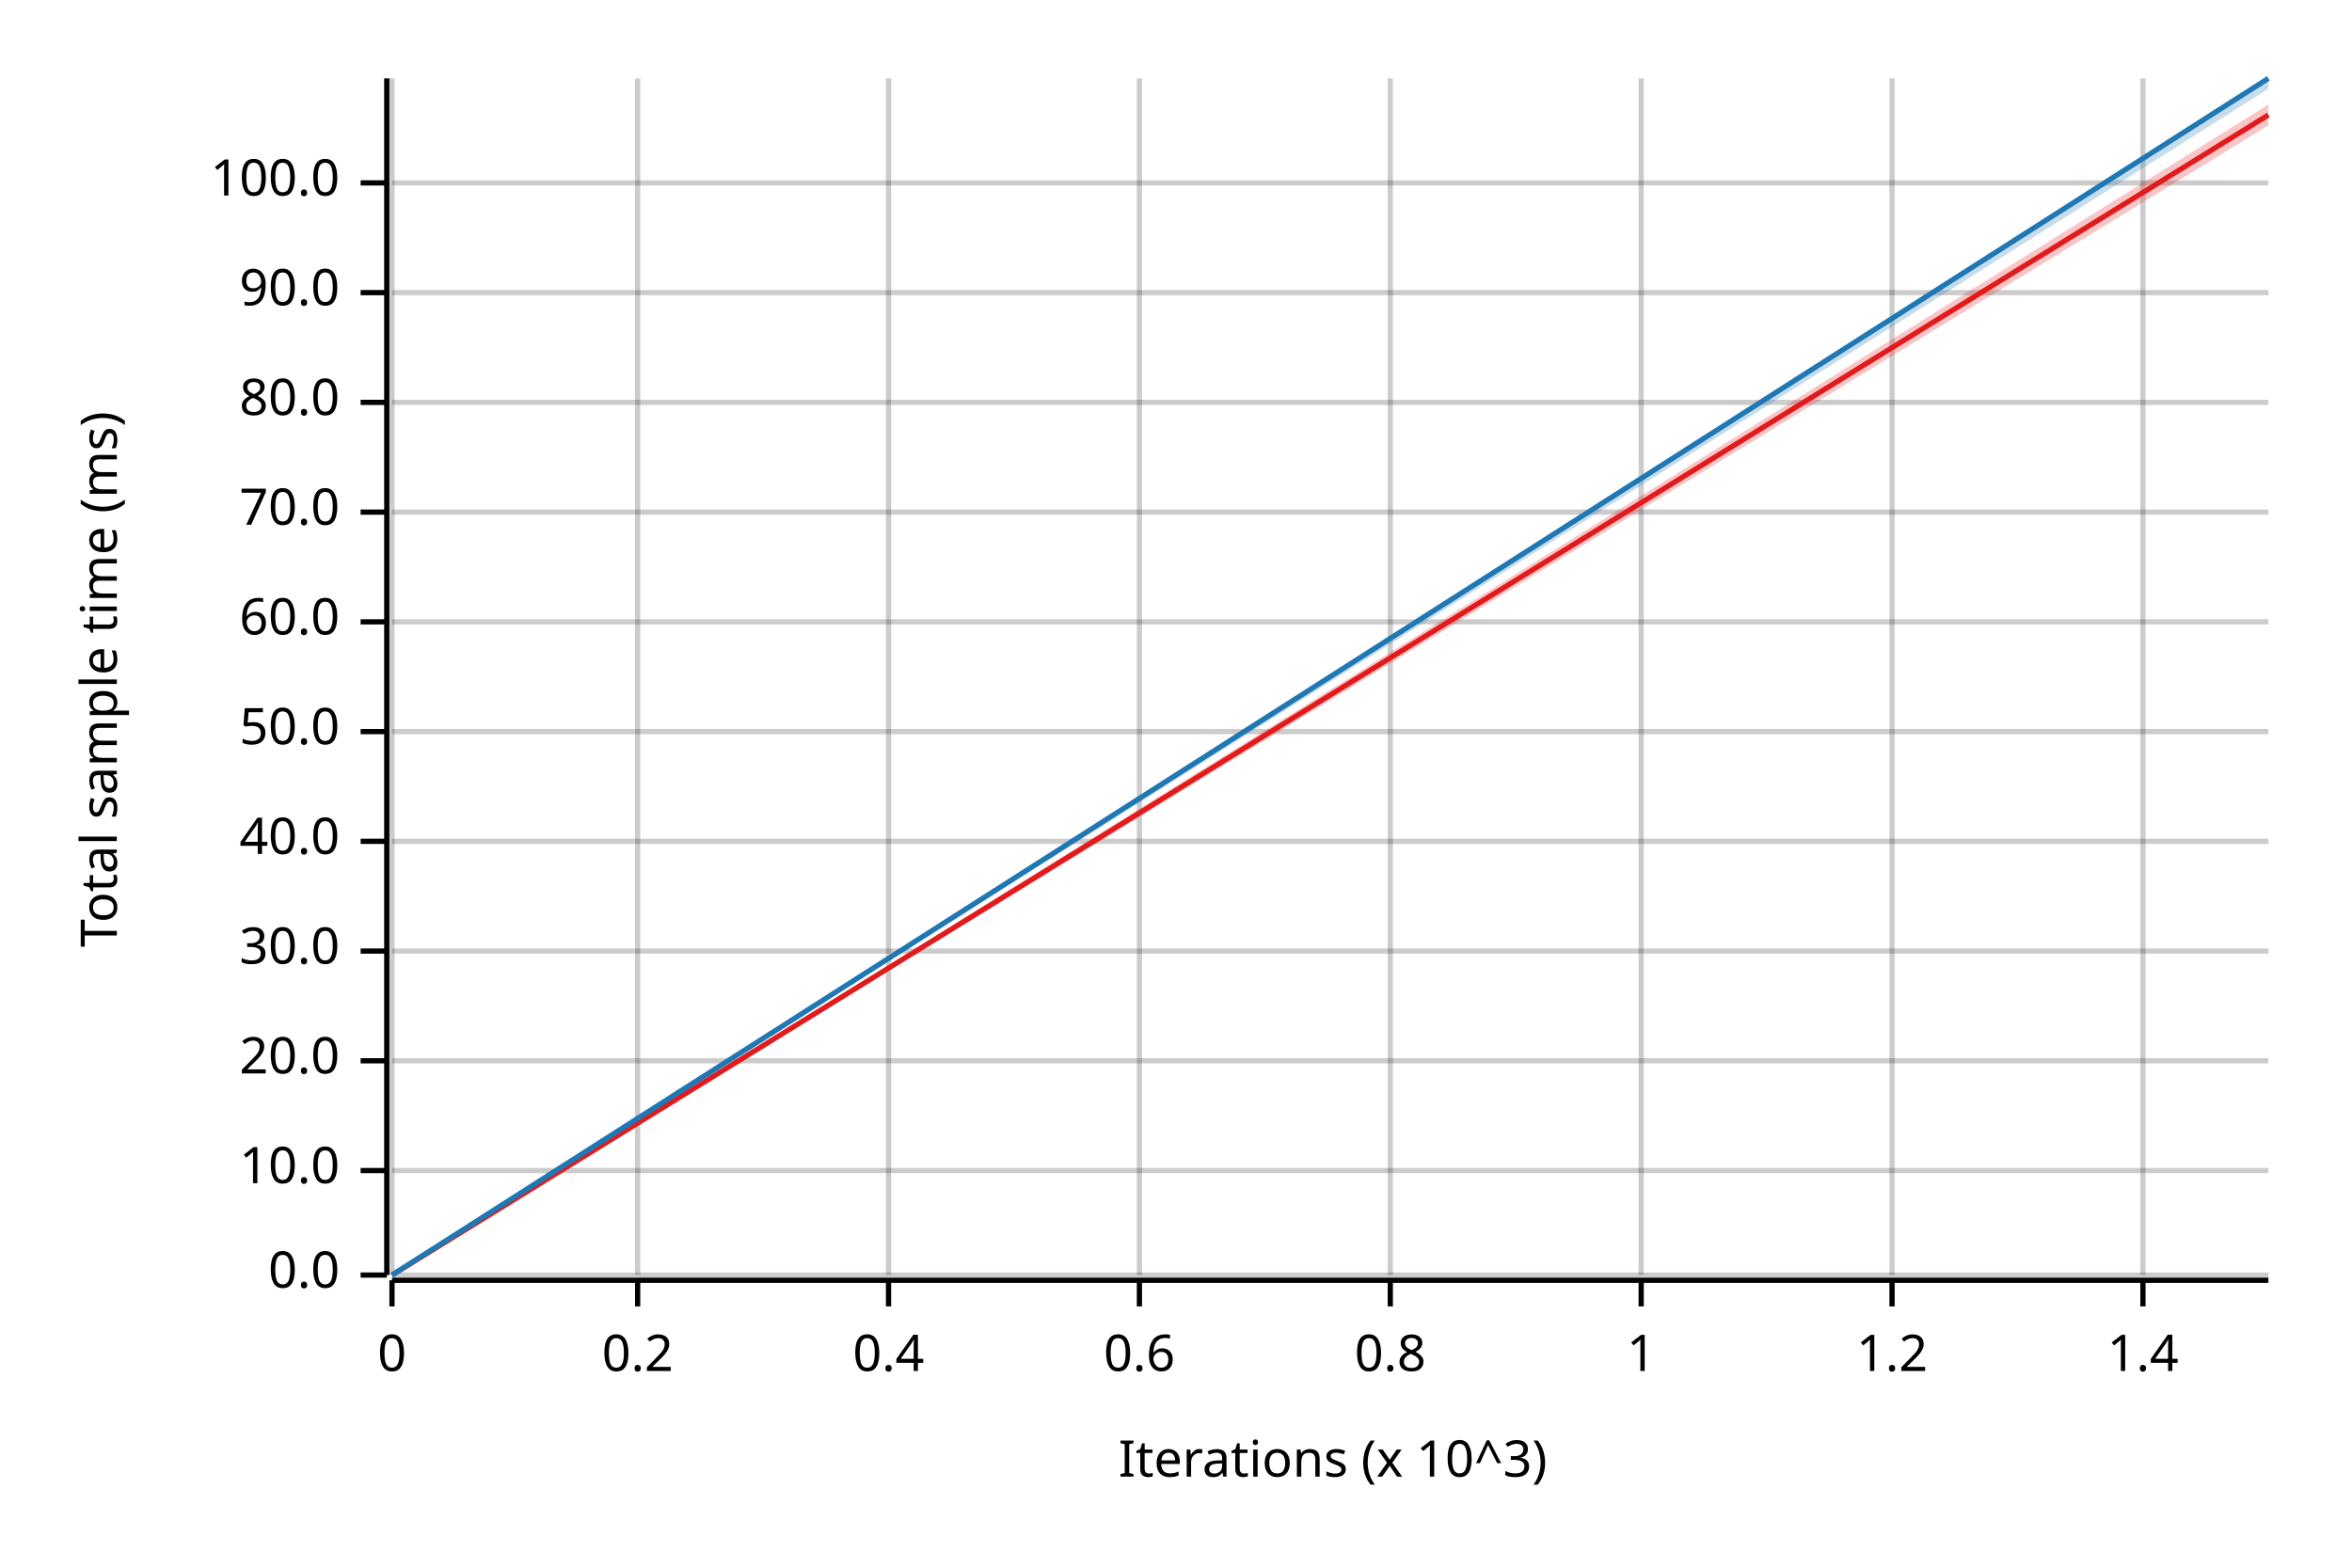
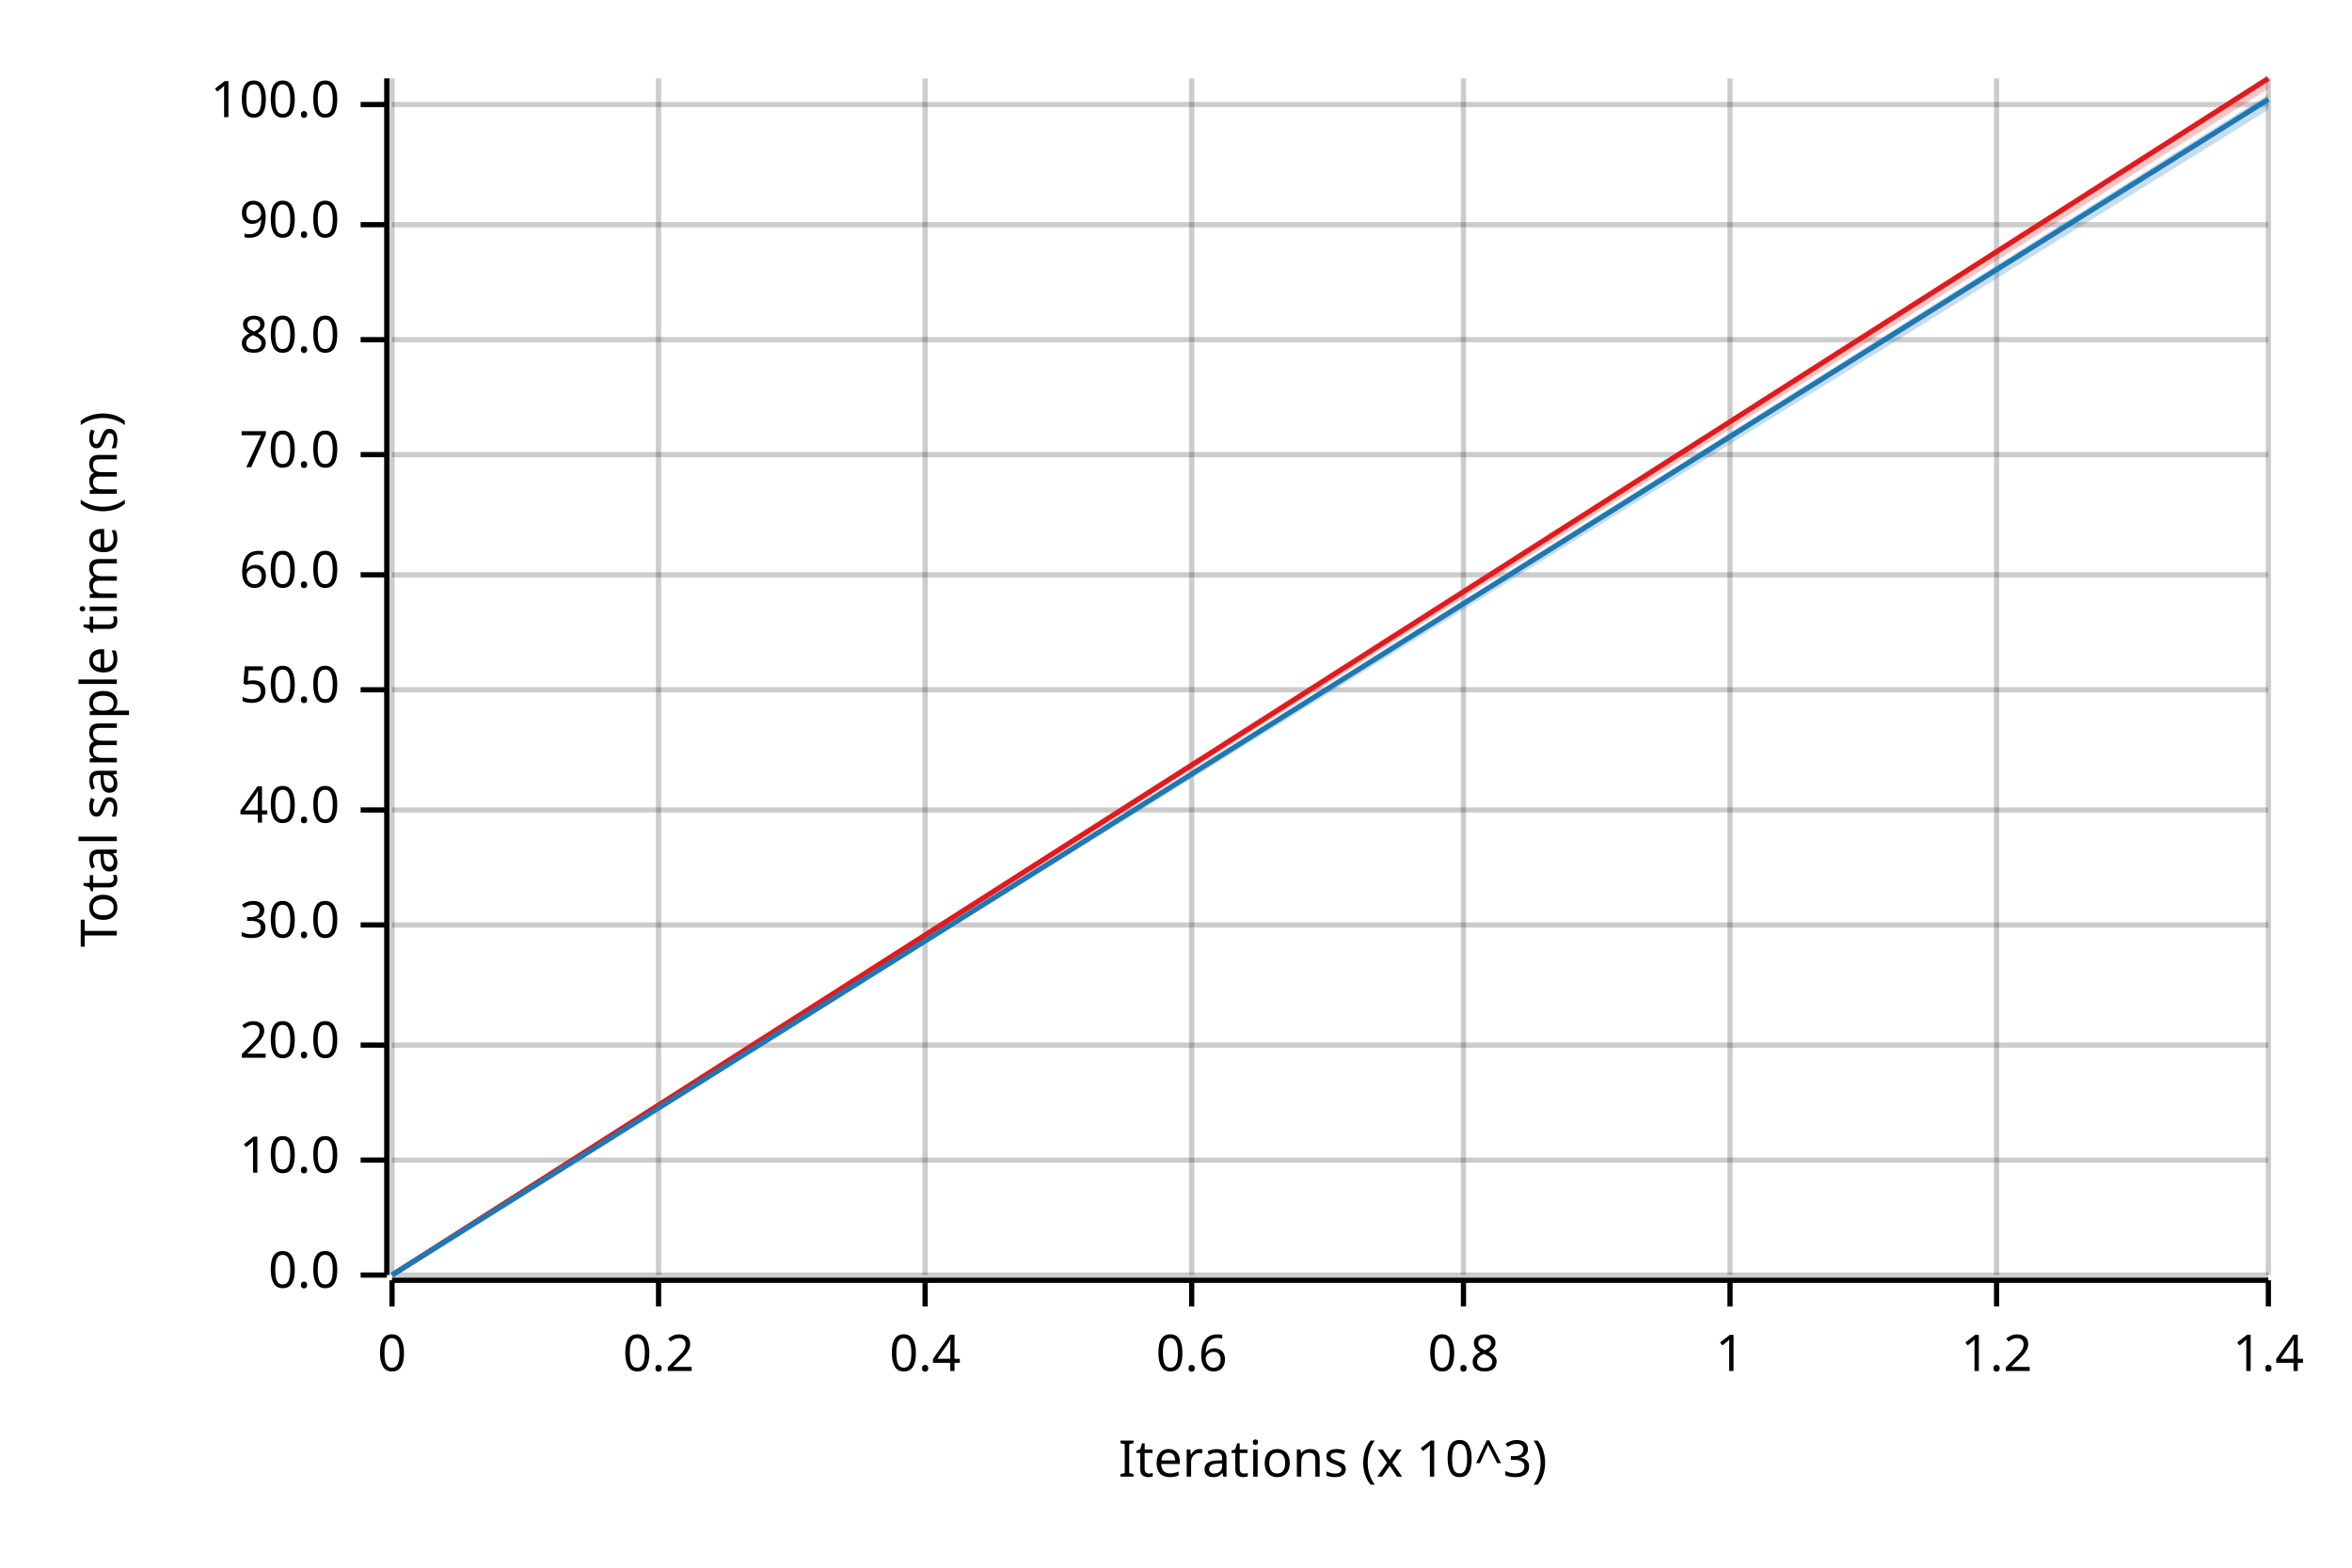
<svg xmlns="http://www.w3.org/2000/svg" width="450" height="300" viewBox="0 0 450 300">
  <text x="15" y="130" dy="0.76em" text-anchor="middle" font-family="sans-serif" font-size="9.677" opacity="1" fill="#000000" transform="rotate(270, 15, 130)">
Total sample time (ms)
</text>
  <text x="255" y="285" dy="-0.5ex" text-anchor="middle" font-family="sans-serif" font-size="9.677" opacity="1" fill="#000000">
Iterations (x 10^3)
</text>
  <line opacity="0.2" stroke="#000000" stroke-width="1" x1="75" y1="244" x2="75" y2="15" />
-   <line opacity="0.2" stroke="#000000" stroke-width="1" x1="122" y1="244" x2="122" y2="15" />
-   <line opacity="0.2" stroke="#000000" stroke-width="1" x1="170" y1="244" x2="170" y2="15" />
-   <line opacity="0.2" stroke="#000000" stroke-width="1" x1="218" y1="244" x2="218" y2="15" />
-   <line opacity="0.2" stroke="#000000" stroke-width="1" x1="266" y1="244" x2="266" y2="15" />
-   <line opacity="0.2" stroke="#000000" stroke-width="1" x1="314" y1="244" x2="314" y2="15" />
-   <line opacity="0.2" stroke="#000000" stroke-width="1" x1="362" y1="244" x2="362" y2="15" />
-   <line opacity="0.2" stroke="#000000" stroke-width="1" x1="410" y1="244" x2="410" y2="15" />
+   <line opacity="0.2" stroke="#000000" stroke-width="1" x1="126" y1="244" x2="126" y2="15" />
+   <line opacity="0.2" stroke="#000000" stroke-width="1" x1="177" y1="244" x2="177" y2="15" />
+   <line opacity="0.2" stroke="#000000" stroke-width="1" x1="228" y1="244" x2="228" y2="15" />
+   <line opacity="0.2" stroke="#000000" stroke-width="1" x1="280" y1="244" x2="280" y2="15" />
+   <line opacity="0.2" stroke="#000000" stroke-width="1" x1="331" y1="244" x2="331" y2="15" />
+   <line opacity="0.2" stroke="#000000" stroke-width="1" x1="382" y1="244" x2="382" y2="15" />
+   <line opacity="0.2" stroke="#000000" stroke-width="1" x1="434" y1="244" x2="434" y2="15" />
  <line opacity="0.2" stroke="#000000" stroke-width="1" x1="75" y1="244" x2="434" y2="244" />
-   <line opacity="0.2" stroke="#000000" stroke-width="1" x1="75" y1="224" x2="434" y2="224" />
-   <line opacity="0.2" stroke="#000000" stroke-width="1" x1="75" y1="203" x2="434" y2="203" />
-   <line opacity="0.2" stroke="#000000" stroke-width="1" x1="75" y1="182" x2="434" y2="182" />
-   <line opacity="0.2" stroke="#000000" stroke-width="1" x1="75" y1="161" x2="434" y2="161" />
-   <line opacity="0.2" stroke="#000000" stroke-width="1" x1="75" y1="140" x2="434" y2="140" />
-   <line opacity="0.2" stroke="#000000" stroke-width="1" x1="75" y1="119" x2="434" y2="119" />
-   <line opacity="0.2" stroke="#000000" stroke-width="1" x1="75" y1="98" x2="434" y2="98" />
-   <line opacity="0.2" stroke="#000000" stroke-width="1" x1="75" y1="77" x2="434" y2="77" />
-   <line opacity="0.2" stroke="#000000" stroke-width="1" x1="75" y1="56" x2="434" y2="56" />
-   <line opacity="0.2" stroke="#000000" stroke-width="1" x1="75" y1="35" x2="434" y2="35" />
+   <line opacity="0.2" stroke="#000000" stroke-width="1" x1="75" y1="222" x2="434" y2="222" />
+   <line opacity="0.2" stroke="#000000" stroke-width="1" x1="75" y1="200" x2="434" y2="200" />
+   <line opacity="0.2" stroke="#000000" stroke-width="1" x1="75" y1="177" x2="434" y2="177" />
+   <line opacity="0.2" stroke="#000000" stroke-width="1" x1="75" y1="155" x2="434" y2="155" />
+   <line opacity="0.2" stroke="#000000" stroke-width="1" x1="75" y1="132" x2="434" y2="132" />
+   <line opacity="0.2" stroke="#000000" stroke-width="1" x1="75" y1="110" x2="434" y2="110" />
+   <line opacity="0.2" stroke="#000000" stroke-width="1" x1="75" y1="87" x2="434" y2="87" />
+   <line opacity="0.2" stroke="#000000" stroke-width="1" x1="75" y1="65" x2="434" y2="65" />
+   <line opacity="0.2" stroke="#000000" stroke-width="1" x1="75" y1="43" x2="434" y2="43" />
+   <line opacity="0.2" stroke="#000000" stroke-width="1" x1="75" y1="20" x2="434" y2="20" />
  <polyline fill="none" opacity="1" stroke="#000000" stroke-width="1" points="74,15 74,244 " />
  <text x="65" y="244" dy="0.5ex" text-anchor="end" font-family="sans-serif" font-size="9.677" opacity="1" fill="#000000">
0.0
</text>
  <polyline fill="none" opacity="1" stroke="#000000" stroke-width="1" points="69,244 74,244 " />
-   <text x="65" y="224" dy="0.5ex" text-anchor="end" font-family="sans-serif" font-size="9.677" opacity="1" fill="#000000">
+   <text x="65" y="222" dy="0.5ex" text-anchor="end" font-family="sans-serif" font-size="9.677" opacity="1" fill="#000000">
10.0
</text>
-   <polyline fill="none" opacity="1" stroke="#000000" stroke-width="1" points="69,224 74,224 " />
-   <text x="65" y="203" dy="0.5ex" text-anchor="end" font-family="sans-serif" font-size="9.677" opacity="1" fill="#000000">
+   <polyline fill="none" opacity="1" stroke="#000000" stroke-width="1" points="69,222 74,222 " />
+   <text x="65" y="200" dy="0.5ex" text-anchor="end" font-family="sans-serif" font-size="9.677" opacity="1" fill="#000000">
20.0
</text>
-   <polyline fill="none" opacity="1" stroke="#000000" stroke-width="1" points="69,203 74,203 " />
-   <text x="65" y="182" dy="0.5ex" text-anchor="end" font-family="sans-serif" font-size="9.677" opacity="1" fill="#000000">
+   <polyline fill="none" opacity="1" stroke="#000000" stroke-width="1" points="69,200 74,200 " />
+   <text x="65" y="177" dy="0.5ex" text-anchor="end" font-family="sans-serif" font-size="9.677" opacity="1" fill="#000000">
30.0
</text>
-   <polyline fill="none" opacity="1" stroke="#000000" stroke-width="1" points="69,182 74,182 " />
-   <text x="65" y="161" dy="0.5ex" text-anchor="end" font-family="sans-serif" font-size="9.677" opacity="1" fill="#000000">
+   <polyline fill="none" opacity="1" stroke="#000000" stroke-width="1" points="69,177 74,177 " />
+   <text x="65" y="155" dy="0.5ex" text-anchor="end" font-family="sans-serif" font-size="9.677" opacity="1" fill="#000000">
40.0
</text>
-   <polyline fill="none" opacity="1" stroke="#000000" stroke-width="1" points="69,161 74,161 " />
-   <text x="65" y="140" dy="0.5ex" text-anchor="end" font-family="sans-serif" font-size="9.677" opacity="1" fill="#000000">
+   <polyline fill="none" opacity="1" stroke="#000000" stroke-width="1" points="69,155 74,155 " />
+   <text x="65" y="132" dy="0.5ex" text-anchor="end" font-family="sans-serif" font-size="9.677" opacity="1" fill="#000000">
50.0
</text>
-   <polyline fill="none" opacity="1" stroke="#000000" stroke-width="1" points="69,140 74,140 " />
-   <text x="65" y="119" dy="0.5ex" text-anchor="end" font-family="sans-serif" font-size="9.677" opacity="1" fill="#000000">
+   <polyline fill="none" opacity="1" stroke="#000000" stroke-width="1" points="69,132 74,132 " />
+   <text x="65" y="110" dy="0.5ex" text-anchor="end" font-family="sans-serif" font-size="9.677" opacity="1" fill="#000000">
60.0
</text>
-   <polyline fill="none" opacity="1" stroke="#000000" stroke-width="1" points="69,119 74,119 " />
-   <text x="65" y="98" dy="0.5ex" text-anchor="end" font-family="sans-serif" font-size="9.677" opacity="1" fill="#000000">
+   <polyline fill="none" opacity="1" stroke="#000000" stroke-width="1" points="69,110 74,110 " />
+   <text x="65" y="87" dy="0.5ex" text-anchor="end" font-family="sans-serif" font-size="9.677" opacity="1" fill="#000000">
70.0
</text>
-   <polyline fill="none" opacity="1" stroke="#000000" stroke-width="1" points="69,98 74,98 " />
-   <text x="65" y="77" dy="0.5ex" text-anchor="end" font-family="sans-serif" font-size="9.677" opacity="1" fill="#000000">
+   <polyline fill="none" opacity="1" stroke="#000000" stroke-width="1" points="69,87 74,87 " />
+   <text x="65" y="65" dy="0.5ex" text-anchor="end" font-family="sans-serif" font-size="9.677" opacity="1" fill="#000000">
80.0
</text>
-   <polyline fill="none" opacity="1" stroke="#000000" stroke-width="1" points="69,77 74,77 " />
-   <text x="65" y="56" dy="0.5ex" text-anchor="end" font-family="sans-serif" font-size="9.677" opacity="1" fill="#000000">
+   <polyline fill="none" opacity="1" stroke="#000000" stroke-width="1" points="69,65 74,65 " />
+   <text x="65" y="43" dy="0.5ex" text-anchor="end" font-family="sans-serif" font-size="9.677" opacity="1" fill="#000000">
90.0
</text>
-   <polyline fill="none" opacity="1" stroke="#000000" stroke-width="1" points="69,56 74,56 " />
-   <text x="65" y="35" dy="0.5ex" text-anchor="end" font-family="sans-serif" font-size="9.677" opacity="1" fill="#000000">
+   <polyline fill="none" opacity="1" stroke="#000000" stroke-width="1" points="69,43 74,43 " />
+   <text x="65" y="20" dy="0.5ex" text-anchor="end" font-family="sans-serif" font-size="9.677" opacity="1" fill="#000000">
100.0
</text>
-   <polyline fill="none" opacity="1" stroke="#000000" stroke-width="1" points="69,35 74,35 " />
+   <polyline fill="none" opacity="1" stroke="#000000" stroke-width="1" points="69,20 74,20 " />
  <polyline fill="none" opacity="1" stroke="#000000" stroke-width="1" points="75,245 434,245 " />
  <text x="75" y="255" dy="0.76em" text-anchor="middle" font-family="sans-serif" font-size="9.677" opacity="1" fill="#000000">
0
</text>
  <polyline fill="none" opacity="1" stroke="#000000" stroke-width="1" points="75,245 75,250 " />
-   <text x="122" y="255" dy="0.76em" text-anchor="middle" font-family="sans-serif" font-size="9.677" opacity="1" fill="#000000">
+   <text x="126" y="255" dy="0.76em" text-anchor="middle" font-family="sans-serif" font-size="9.677" opacity="1" fill="#000000">
0.2
</text>
-   <polyline fill="none" opacity="1" stroke="#000000" stroke-width="1" points="122,245 122,250 " />
-   <text x="170" y="255" dy="0.76em" text-anchor="middle" font-family="sans-serif" font-size="9.677" opacity="1" fill="#000000">
+   <polyline fill="none" opacity="1" stroke="#000000" stroke-width="1" points="126,245 126,250 " />
+   <text x="177" y="255" dy="0.76em" text-anchor="middle" font-family="sans-serif" font-size="9.677" opacity="1" fill="#000000">
0.4
</text>
-   <polyline fill="none" opacity="1" stroke="#000000" stroke-width="1" points="170,245 170,250 " />
-   <text x="218" y="255" dy="0.76em" text-anchor="middle" font-family="sans-serif" font-size="9.677" opacity="1" fill="#000000">
+   <polyline fill="none" opacity="1" stroke="#000000" stroke-width="1" points="177,245 177,250 " />
+   <text x="228" y="255" dy="0.76em" text-anchor="middle" font-family="sans-serif" font-size="9.677" opacity="1" fill="#000000">
0.6
</text>
-   <polyline fill="none" opacity="1" stroke="#000000" stroke-width="1" points="218,245 218,250 " />
-   <text x="266" y="255" dy="0.76em" text-anchor="middle" font-family="sans-serif" font-size="9.677" opacity="1" fill="#000000">
+   <polyline fill="none" opacity="1" stroke="#000000" stroke-width="1" points="228,245 228,250 " />
+   <text x="280" y="255" dy="0.76em" text-anchor="middle" font-family="sans-serif" font-size="9.677" opacity="1" fill="#000000">
0.8
</text>
-   <polyline fill="none" opacity="1" stroke="#000000" stroke-width="1" points="266,245 266,250 " />
-   <text x="314" y="255" dy="0.76em" text-anchor="middle" font-family="sans-serif" font-size="9.677" opacity="1" fill="#000000">
+   <polyline fill="none" opacity="1" stroke="#000000" stroke-width="1" points="280,245 280,250 " />
+   <text x="331" y="255" dy="0.76em" text-anchor="middle" font-family="sans-serif" font-size="9.677" opacity="1" fill="#000000">
1
</text>
-   <polyline fill="none" opacity="1" stroke="#000000" stroke-width="1" points="314,245 314,250 " />
-   <text x="362" y="255" dy="0.76em" text-anchor="middle" font-family="sans-serif" font-size="9.677" opacity="1" fill="#000000">
+   <polyline fill="none" opacity="1" stroke="#000000" stroke-width="1" points="331,245 331,250 " />
+   <text x="382" y="255" dy="0.76em" text-anchor="middle" font-family="sans-serif" font-size="9.677" opacity="1" fill="#000000">
1.2
</text>
-   <polyline fill="none" opacity="1" stroke="#000000" stroke-width="1" points="362,245 362,250 " />
-   <text x="410" y="255" dy="0.76em" text-anchor="middle" font-family="sans-serif" font-size="9.677" opacity="1" fill="#000000">
+   <polyline fill="none" opacity="1" stroke="#000000" stroke-width="1" points="382,245 382,250 " />
+   <text x="434" y="255" dy="0.76em" text-anchor="middle" font-family="sans-serif" font-size="9.677" opacity="1" fill="#000000">
1.4
</text>
-   <polyline fill="none" opacity="1" stroke="#000000" stroke-width="1" points="410,245 410,250 " />
-   <polyline fill="none" opacity="1" stroke="#E31A1C" stroke-width="1" points="75,244 434,22 " />
-   <polygon opacity="0.25" fill="#E31A1C" points="75,244 434,24 434,20 " />
-   <polyline fill="none" opacity="1" stroke="#1F78B4" stroke-width="1" points="75,244 434,15 " />
-   <polygon opacity="0.25" fill="#1F78B4" points="75,244 434,17 434,15 " />
+   <polyline fill="none" opacity="1" stroke="#000000" stroke-width="1" points="434,245 434,250 " />
+   <polyline fill="none" opacity="1" stroke="#E31A1C" stroke-width="1" points="75,244 434,15 " />
+   <polygon opacity="0.25" fill="#E31A1C" points="75,244 434,17 434,15 " />
+   <polyline fill="none" opacity="1" stroke="#1F78B4" stroke-width="1" points="75,244 434,19 " />
+   <polygon opacity="0.25" fill="#1F78B4" points="75,244 434,21 434,18 " />
</svg>
